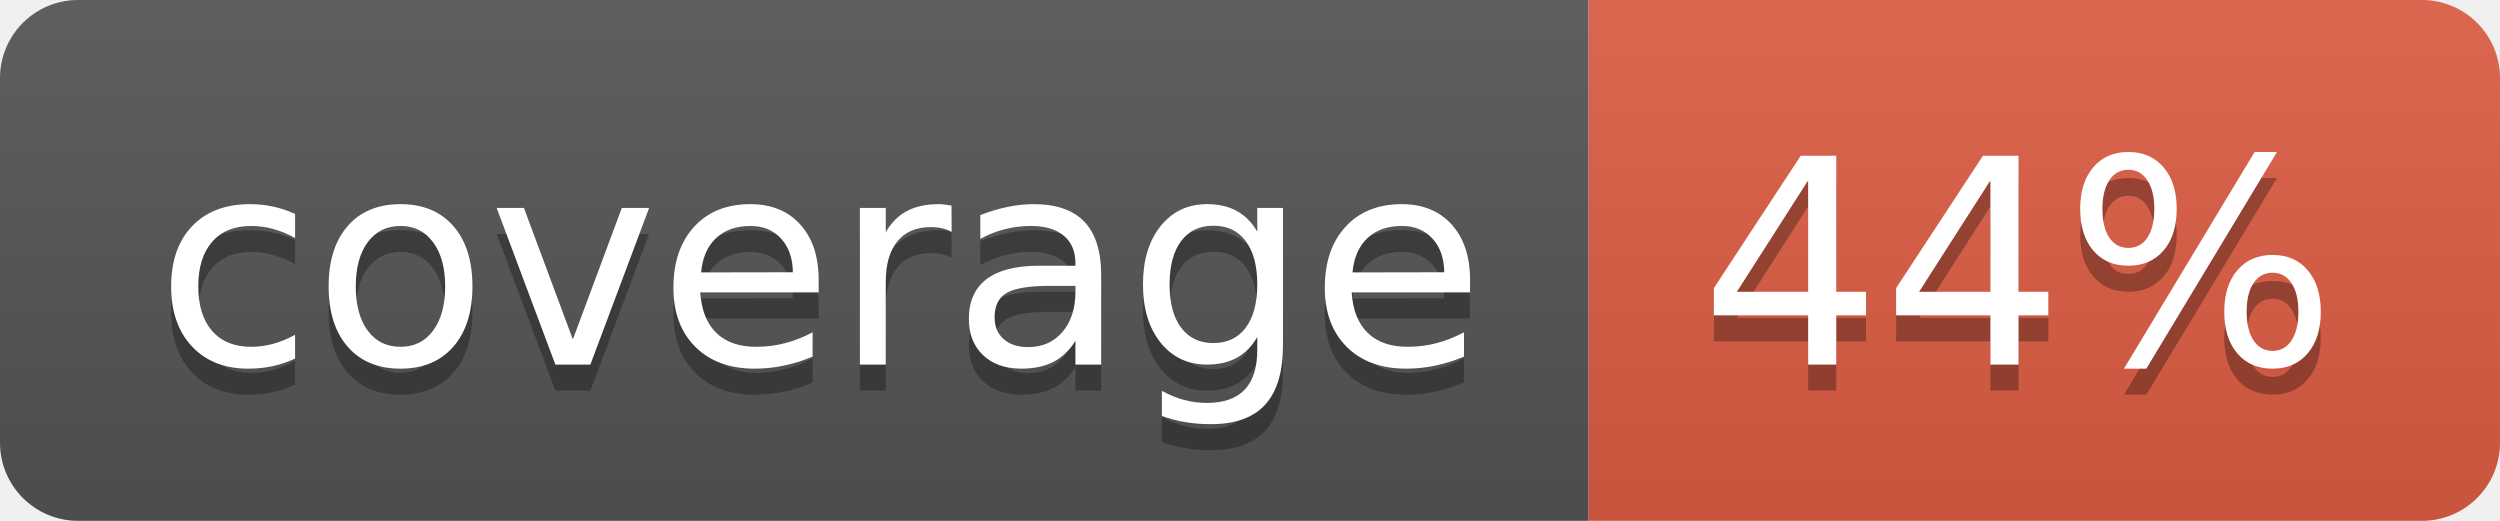
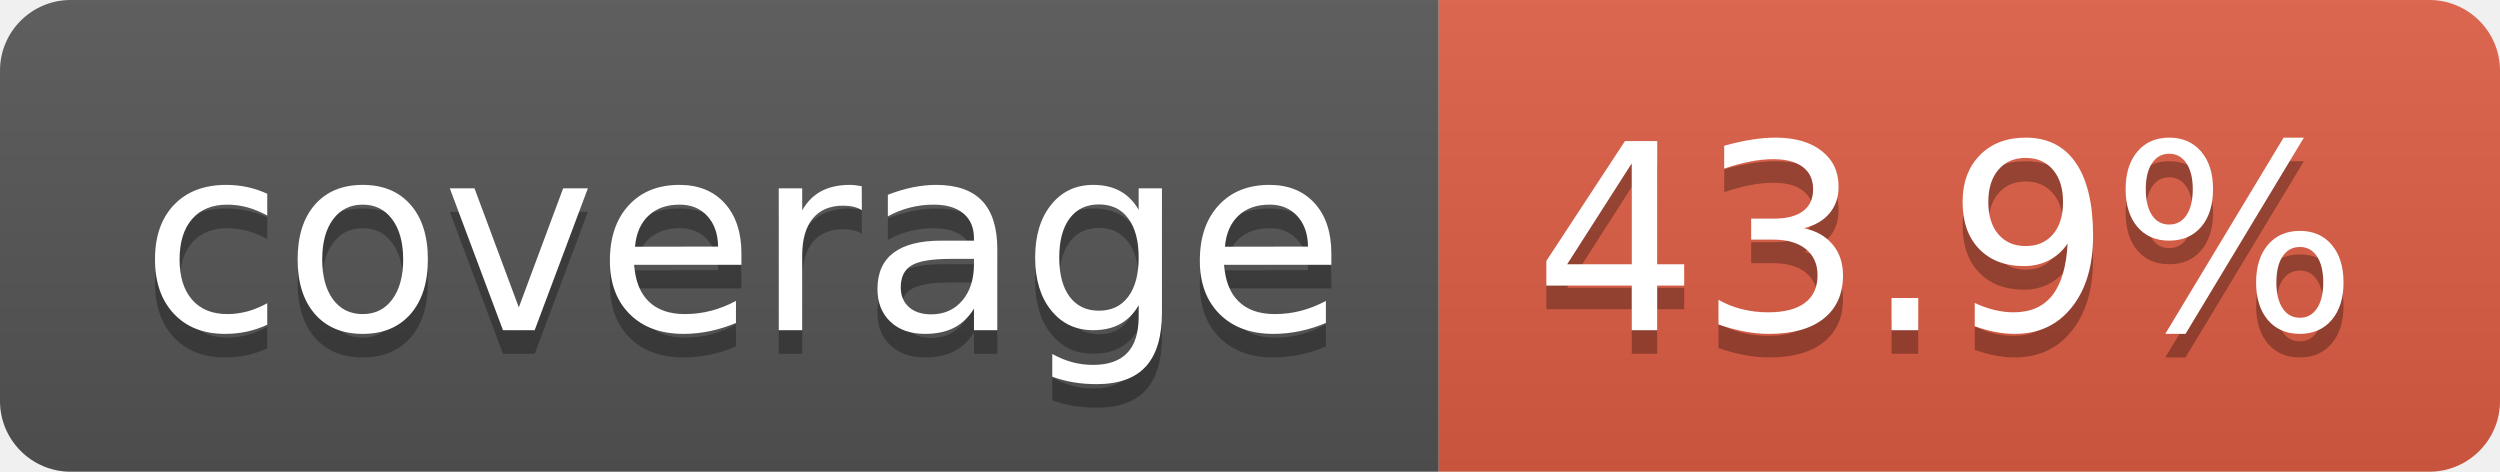
- <svg xmlns="http://www.w3.org/2000/svg" width="96" height="20" role="img" aria-label="coverage: 44%">
+ <svg xmlns="http://www.w3.org/2000/svg" width="106" height="20" role="img" aria-label="coverage: 43.9%">
  <linearGradient id="s" x2="0" y2="100%">
    <stop offset="0" stop-color="#bbb" stop-opacity=".1" />
    <stop offset="1" stop-opacity=".1" />
  </linearGradient>
  <clipPath id="r">
-     <rect width="96" height="20" rx="3" fill="#fff" />
+     <rect width="106" height="20" rx="3" fill="#fff" />
  </clipPath>
  <g clip-path="url(#r)">
    <rect width="61" height="20" fill="#555" />
-     <rect x="61" width="35" height="20" fill="#e05d44" />
-     <rect width="96" height="20" fill="url(#s)" />
+     <rect x="61" width="45" height="20" fill="#e05d44" />
+     <rect width="106" height="20" fill="url(#s)" />
  </g>
  <g fill="#fff" text-anchor="middle" font-family="Verdana,Geneva,DejaVu Sans,sans-serif" text-rendering="geometricPrecision" font-size="110">
    <text aria-hidden="true" x="315" y="150" fill="#010101" fill-opacity=".3" transform="scale(.1)" textLength="510">coverage</text>
    <text x="315" y="140" transform="scale(.1)" fill="#fff" textLength="510">coverage</text>
-     <text aria-hidden="true" x="775" y="150" fill="#010101" fill-opacity=".3" transform="scale(.1)" textLength="245">44%</text>
-     <text x="775" y="140" transform="scale(.1)" fill="#fff" textLength="245">44%</text>
+     <text aria-hidden="true" x="825" y="150" fill="#010101" fill-opacity=".3" transform="scale(.1)" textLength="350">43.9%</text>
+     <text x="825" y="140" transform="scale(.1)" fill="#fff" textLength="350">43.9%</text>
  </g>
</svg>
